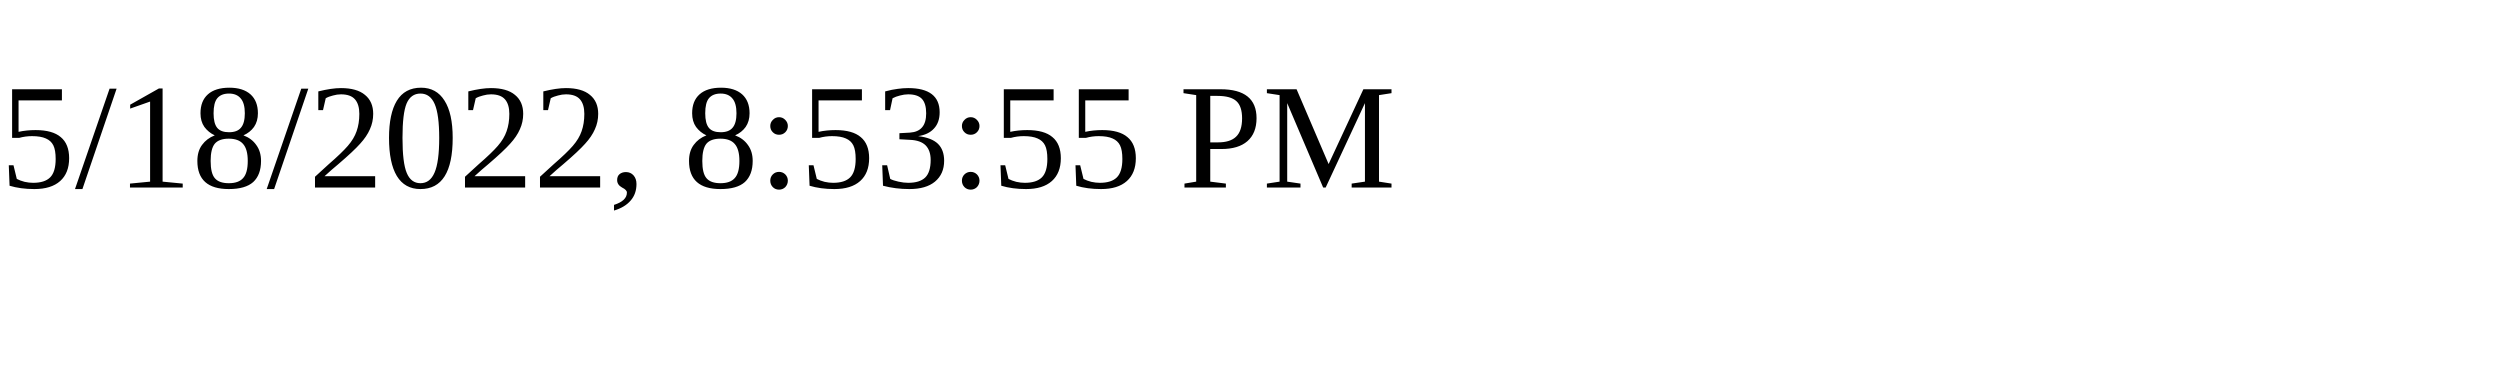
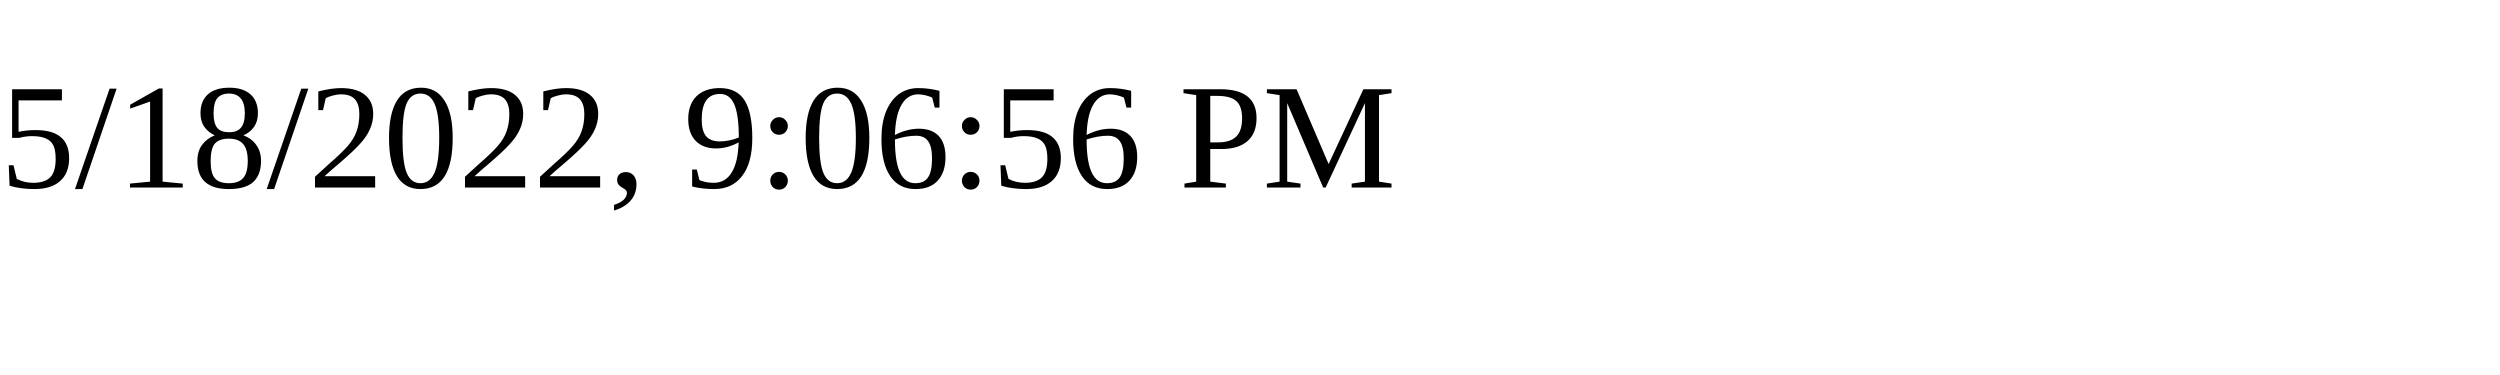
<svg xmlns="http://www.w3.org/2000/svg" height="30" width="200">
-   <text x="0" y="15">5/18/2022, 8:53:55 PM</text>
+   <text x="0" y="15">5/18/2022, 9:06:56 PM</text>
</svg>
